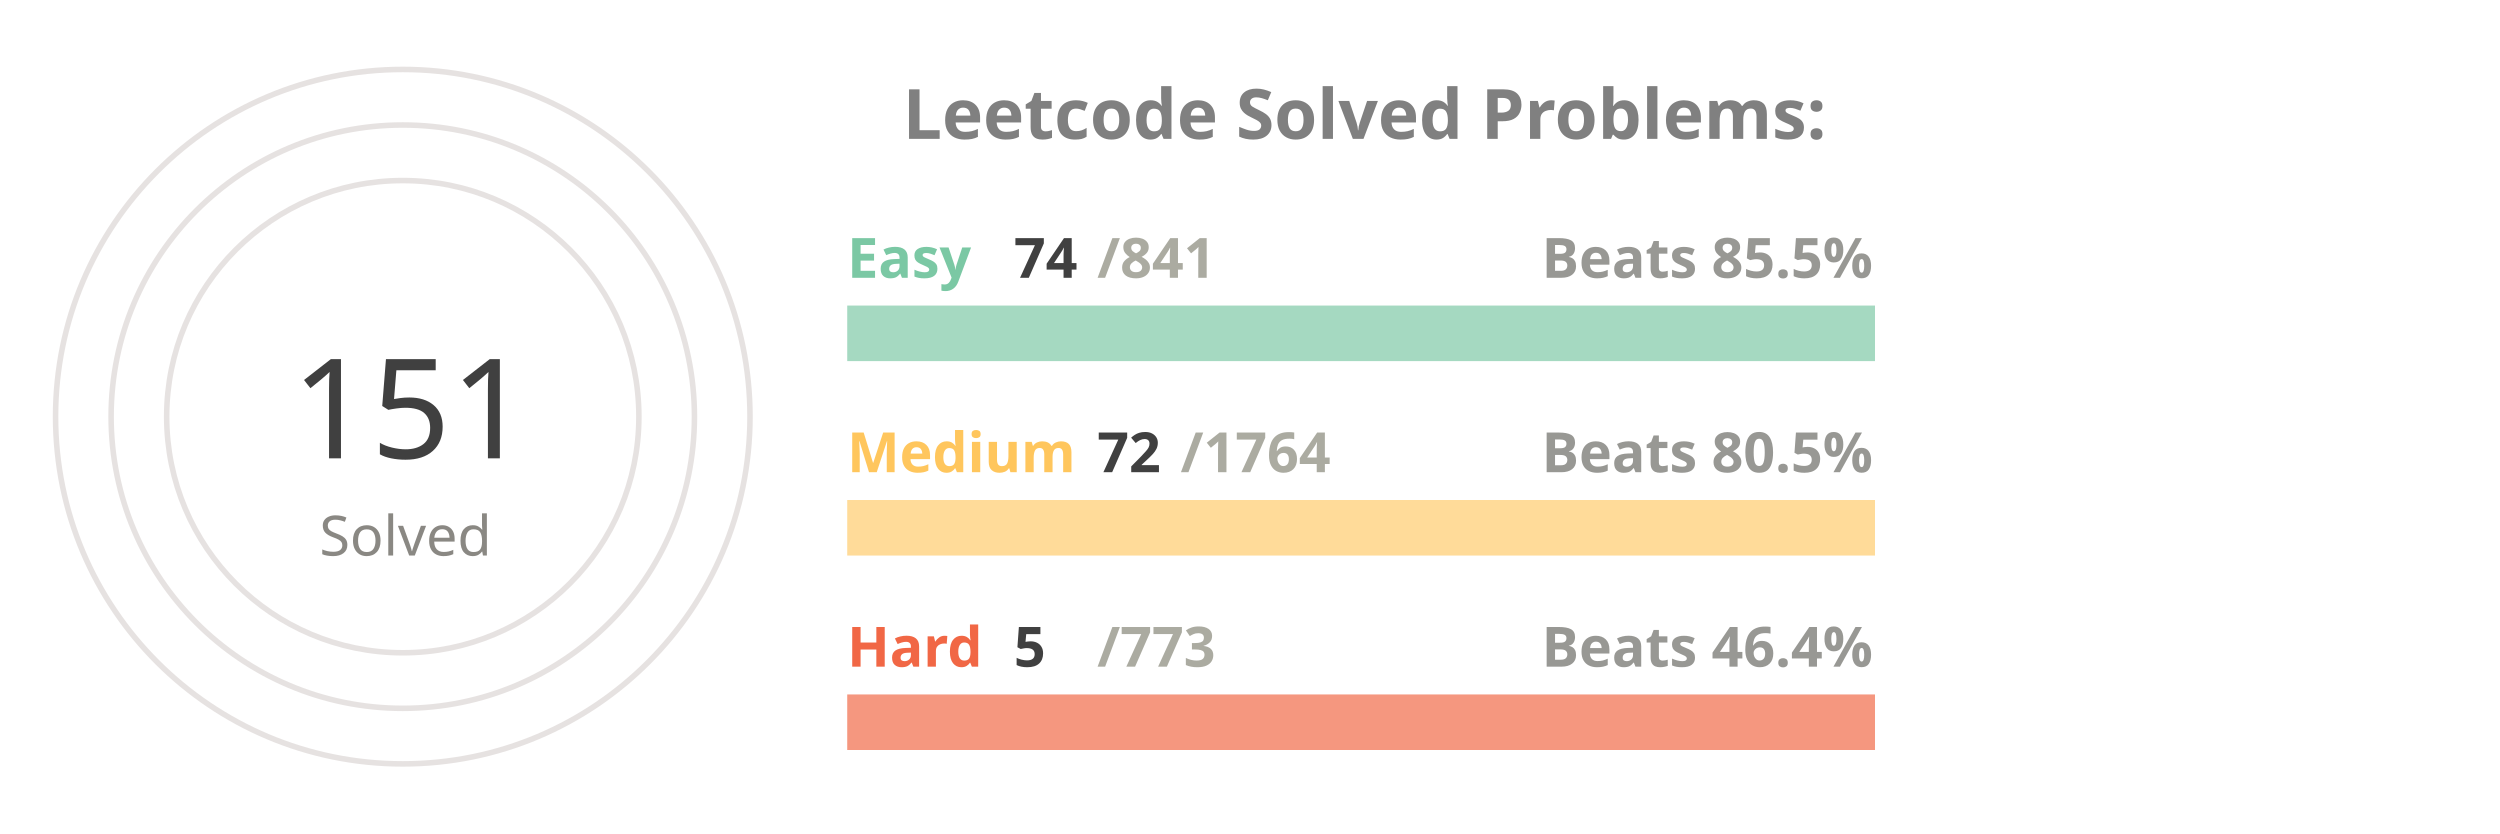
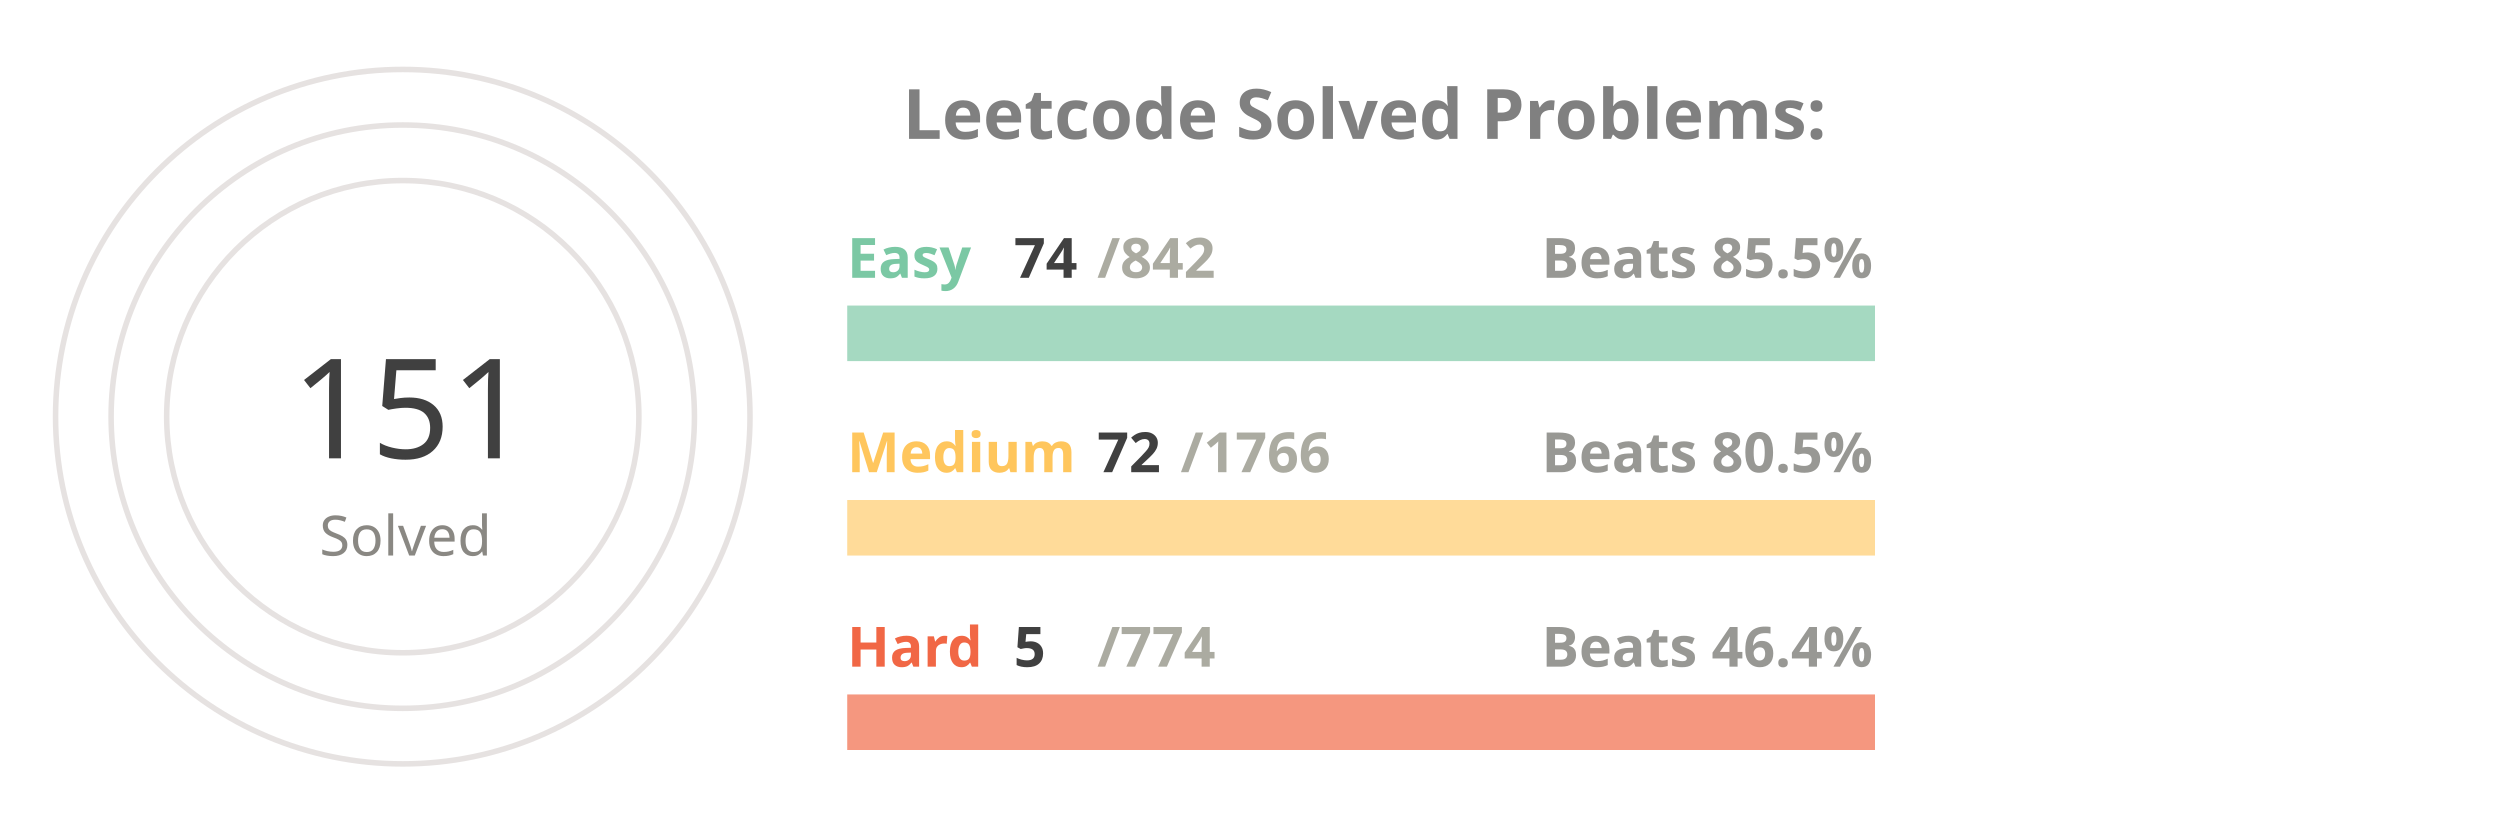
<svg xmlns="http://www.w3.org/2000/svg" viewBox="0 0 650 300" height="200px" width="600px">
  <style>
.label {
	font: bold 25px sans-serif;
	color: #404040;
	-webkit-text-stroke: 1px white;
  }
.name {
	font: bold 20px sans-serif;
	color: #404040;
  }

.line {
	stroke-dasharray: 1000;
	stroke-dashoffset: 1000;
	animation: dash 3.5s ease-in-out forwards;	
	animation-iteration-count: infinite;
	animation-direction: alternate-reverse;
}

.totalSum {
	font: 50px sans-serif;
}

.totalSumLabel {
	font: 20px sans-serif;
}

.path {
	stroke-dasharray: 1000;
	stroke-dashoffset: 1000;
	animation: dash 3.5s ease-in-out forwards;	
	animation-iteration-count: infinite;
	animation-direction: alternate-reverse;
}
  
@keyframes dash {
	to {
		stroke-dashoffset: 0;
	}
}

</style>
  <g stroke="#E6E2E1" fill="none" stroke-width="2">
    <circle cx="20" cy="150" r="125" />
    <circle cx="20" cy="150" r="105" />
    <circle cx="20" cy="150" r="85" />
  </g>
  <g fill="none" stroke-width="20">
    <line x1="180" y1="120" x2="550" y2="120" stroke="#a5d9c1" />
    <line x1="180" y1="190" x2="550" y2="190" stroke="#ffdb99" />
    <line x1="180" y1="260" x2="550" y2="260" stroke="#f5977f" />
  </g>
  <g fill="none" stroke-width="20" class="line">
    <line x1="180" y1="120" x2="212" y2="120" stroke="#7BC8A4" />
    <line x1="180" y1="190" x2="195" y2="190" stroke="#FFC65D" />
    <line x1="180" y1="260" x2="182" y2="260" stroke="#F16745" />
  </g>
  <g fill="none" stroke-width="20" stroke-linecap="round" class="path">
    <path d="M 20 25 A 125 125 45 0 1 78 39" stroke="#7BC8A4" />
    <path d="M 20 45 A 105 105 45 0 1 45 48" stroke="#FFC65D" />
    <path d="M 20 65 A 85 85 45 0 1 20 65" stroke="#F16745" />
  </g>
  <g class="name">
    <text x="180" y="100" fill="#7BC8A4">Easy</text>
    <text x="240" y="100" fill="#404040">74</text>
-     <text x="270" y="100" fill="#ABABA1">/841</text>
+     <text x="270" y="100" fill="#ABABA1">/842</text>
    <text x="430" y="100" fill="#989894">Beats 85.5%</text>
    <text x="180" y="170" fill="#FFC65D">Medium</text>
    <text x="270" y="170" fill="#404040">72</text>
-     <text x="300" y="170" fill="#ABABA1">/1764</text>
+     <text x="300" y="170" fill="#ABABA1">/1766</text>
    <text x="430" y="170" fill="#989894">Beats 80.5%</text>
    <text x="180" y="240" fill="#F16745">Hard</text>
    <text x="240" y="240" fill="#404040">5</text>
-     <text x="270" y="240" fill="#ABABA1">/773</text>
+     <text x="270" y="240" fill="#ABABA1">/774</text>
    <text x="430" y="240" fill="#989894">Beats 46.4%</text>
  </g>
  <g>
    <text x="-20" y="165" fill="#404040" class="totalSum">151</text>
    <text x="-10" y="200" fill="#8A8883" class="totalSumLabel">Solved</text>
  </g>
  <g class="label">
    <text x="200" y="50" fill="gray">Leetcode Solved Problems:</text>
  </g>
</svg>
